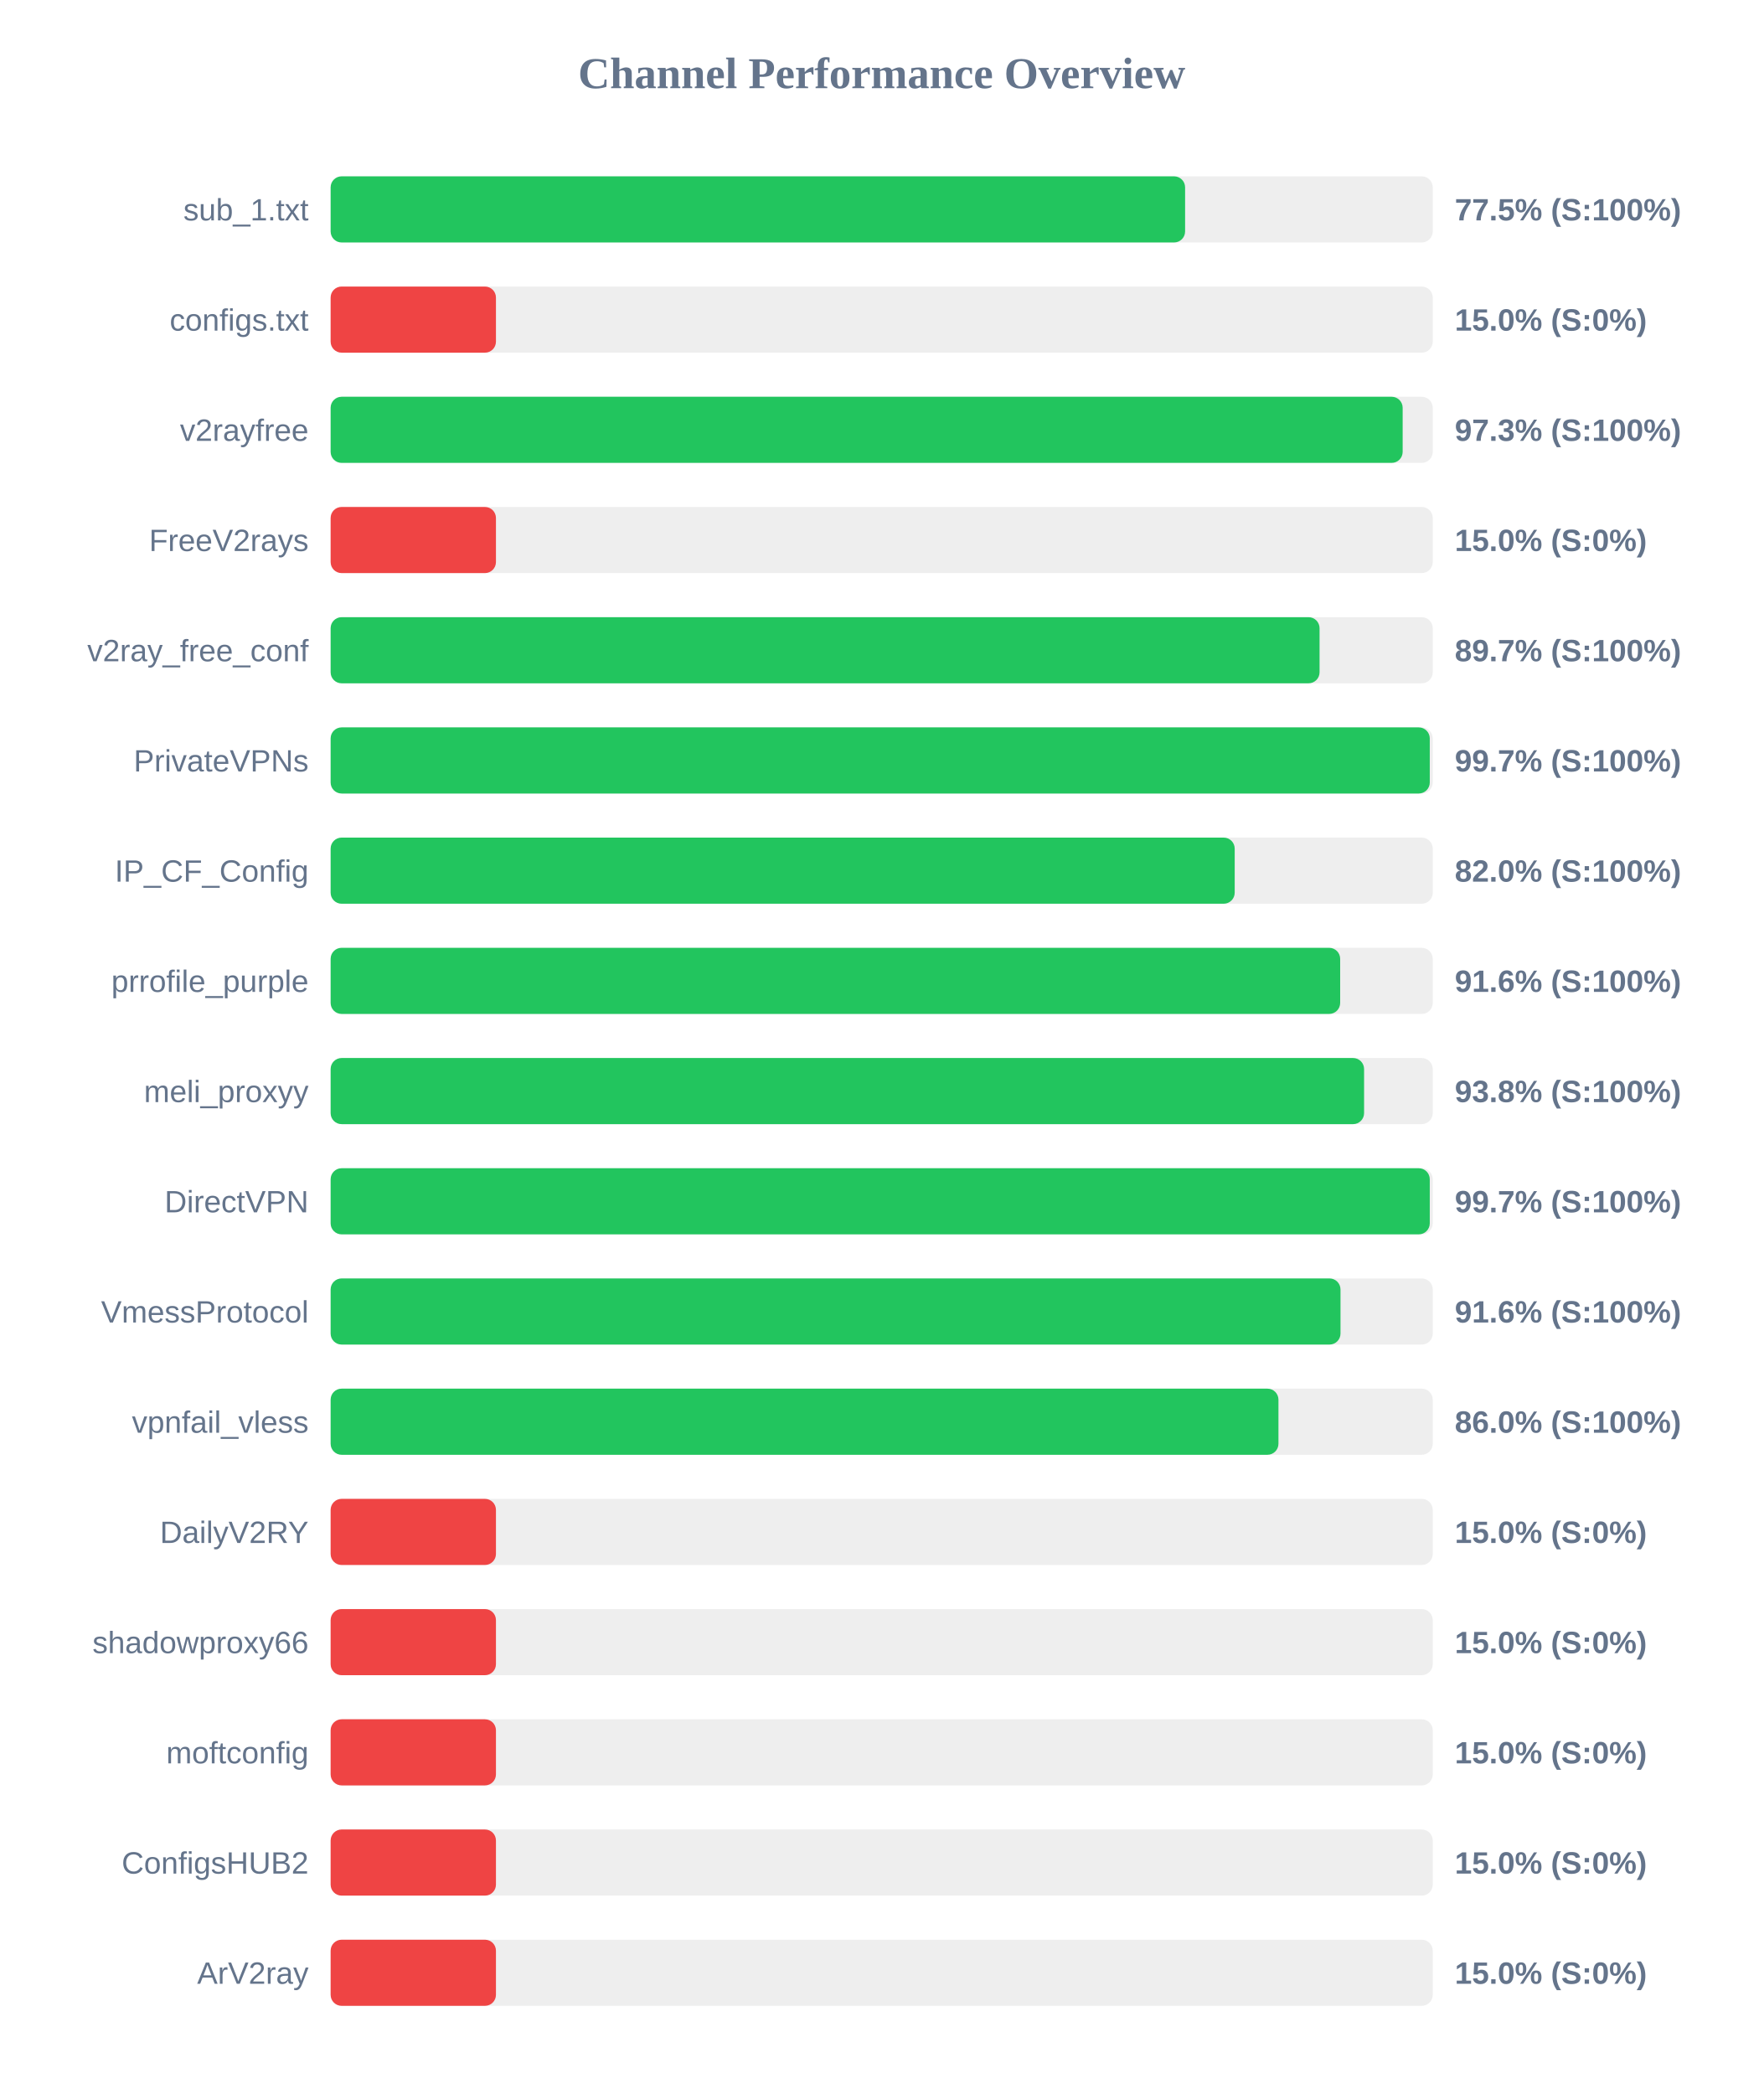
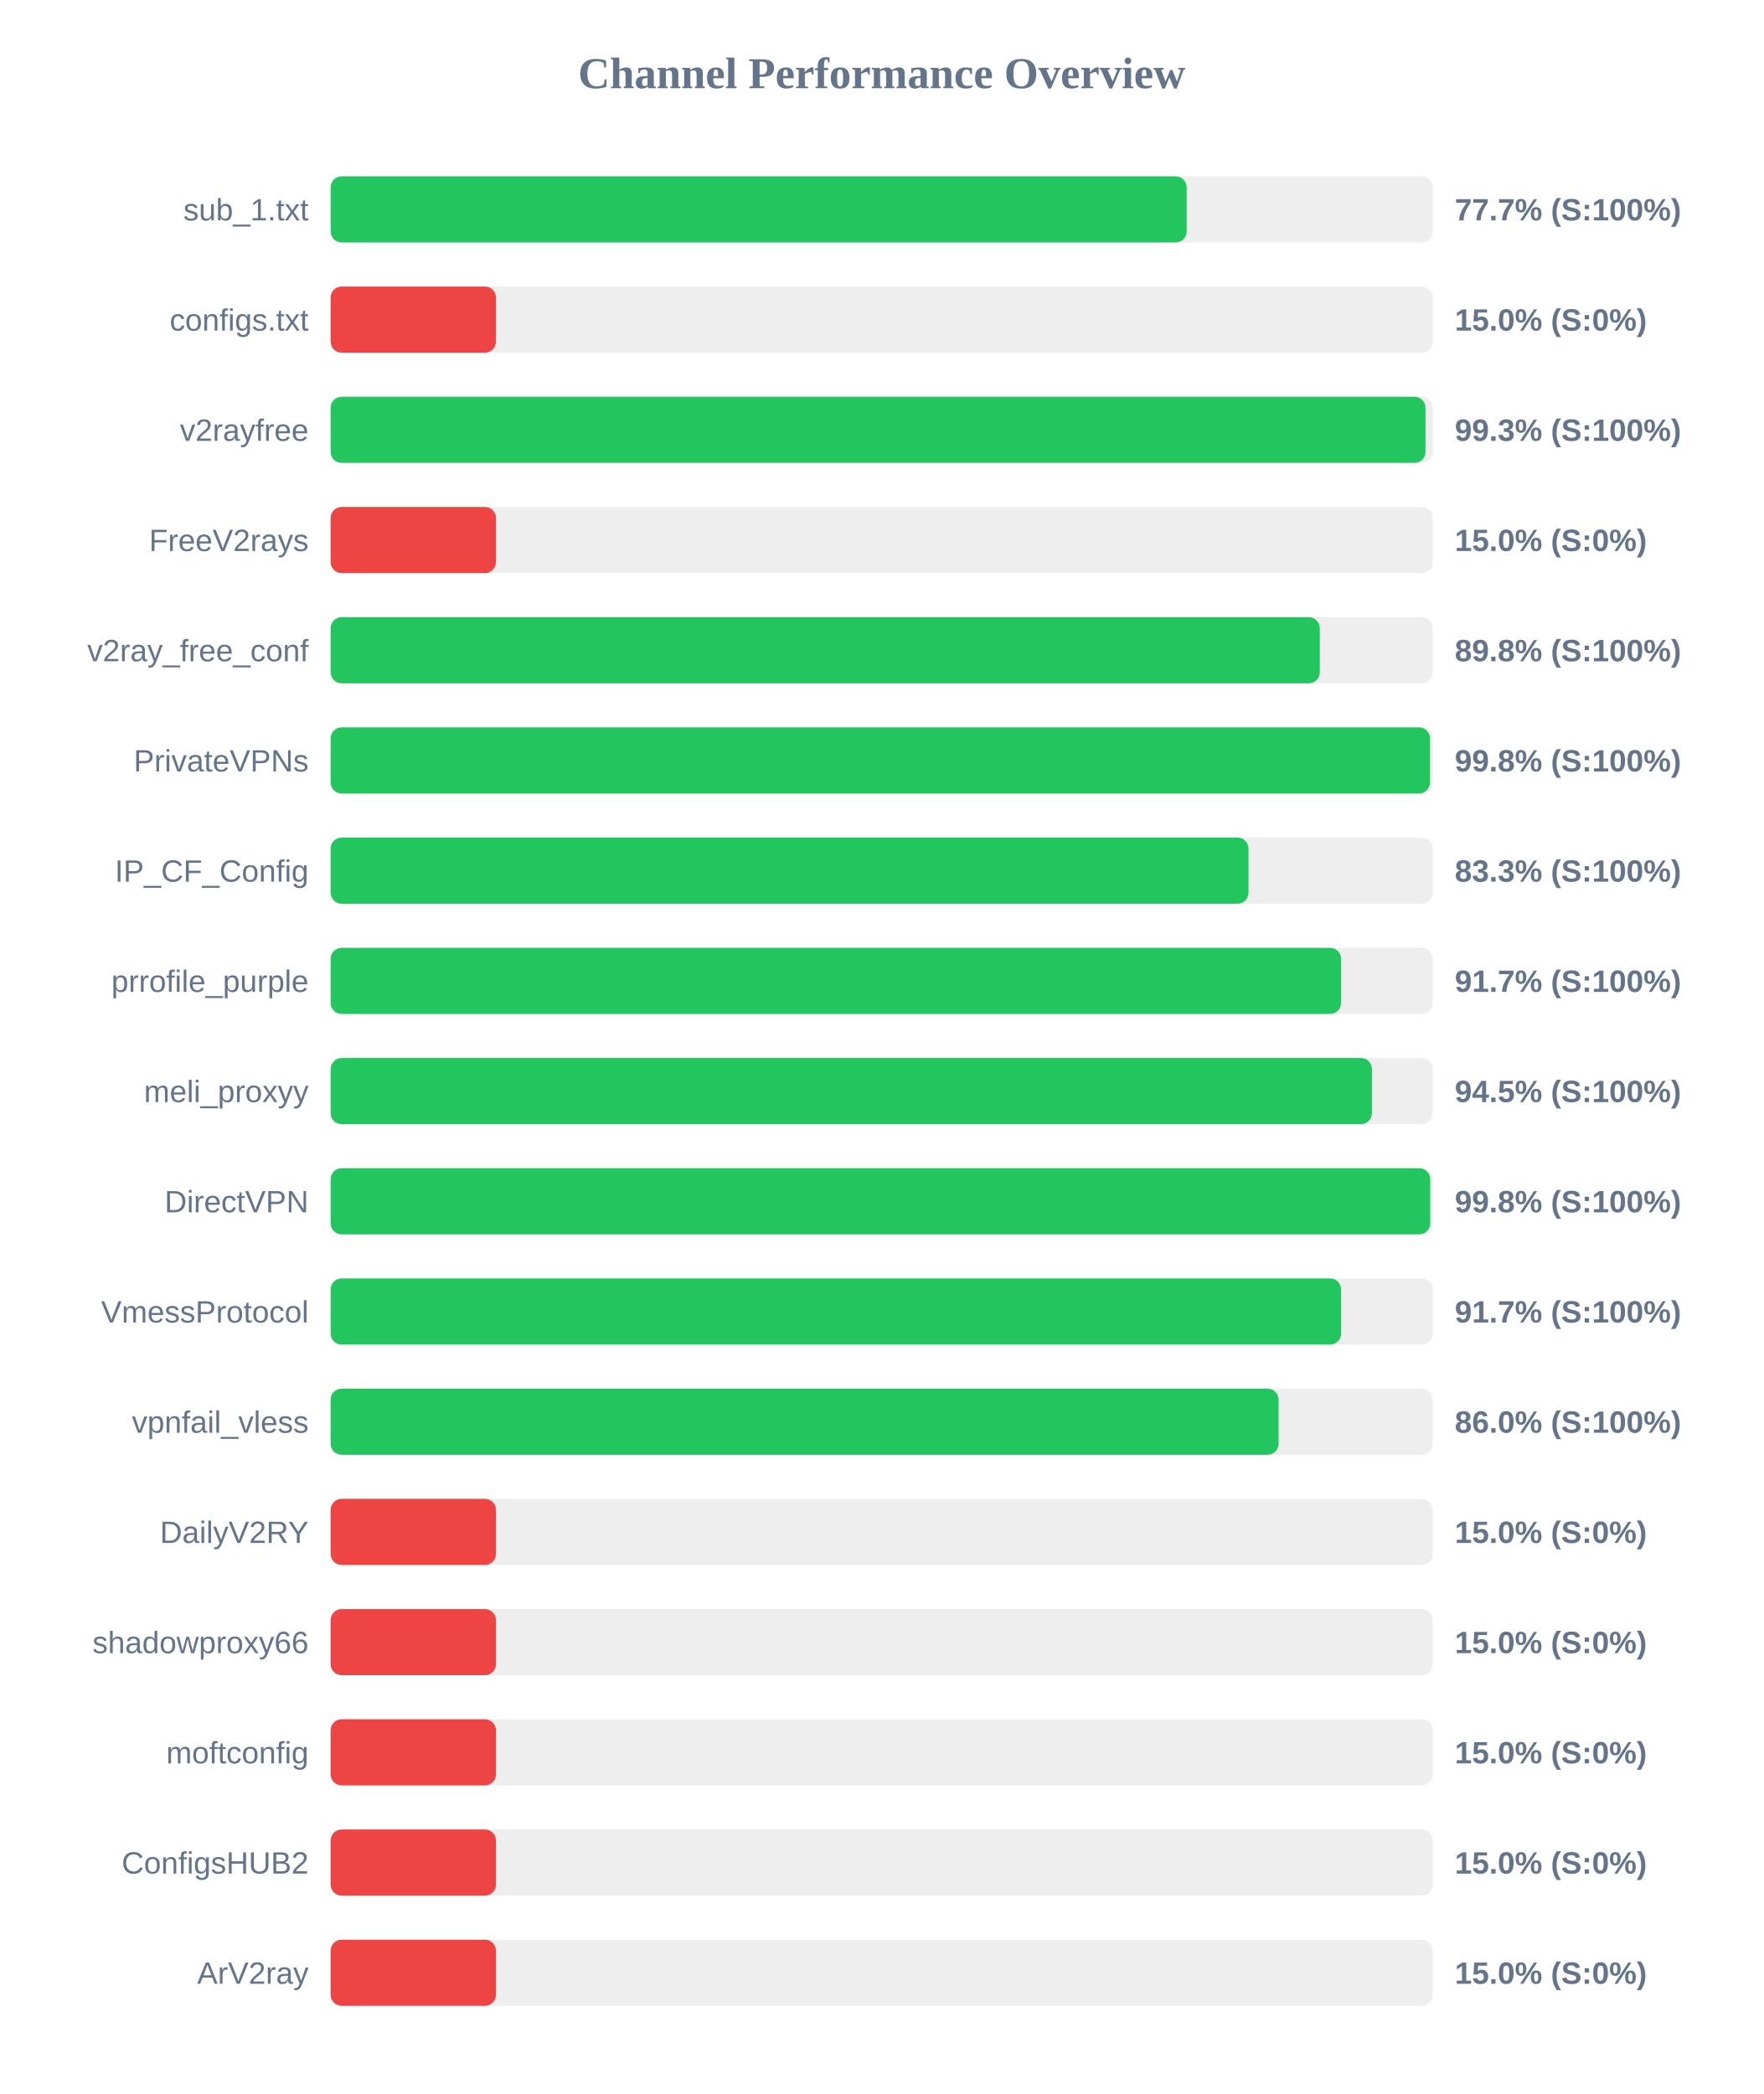
<svg xmlns="http://www.w3.org/2000/svg" width="800" height="950" version="1.1">
  <style>
        .row { font: 14px Arial; fill: #64748b; }
        .score { font: bold 14px Arial; fill: #64748b; }
    </style>
  <text x="400" y="40" text-anchor="middle" font-size="20px" font-weight="bold" fill="#64748b">Channel Performance Overview</text>
  <rect x="150" y="80" width="500" height="30" fill="#eee" rx="5" />
-   <rect x="150" y="80" width="387.65" height="30" fill="#22c55e" rx="5" />
+   <rect x="150" y="80" width="388.35" height="30" fill="#22c55e" rx="5" />
  <text x="140" y="100" text-anchor="end" class="row">sub_1.txt</text>
-   <text x="660" y="100" text-anchor="start" class="score">77.5% (S:100%)</text>
+   <text x="660" y="100" text-anchor="start" class="score">77.7% (S:100%)</text>
  <rect x="150" y="130" width="500" height="30" fill="#eee" rx="5" />
  <rect x="150" y="130" width="75.0" height="30" fill="#ef4444" rx="5" />
  <text x="140" y="150" text-anchor="end" class="row">configs.txt</text>
  <text x="660" y="150" text-anchor="start" class="score">15.0% (S:0%)</text>
  <rect x="150" y="180" width="500" height="30" fill="#eee" rx="5" />
-   <rect x="150" y="180" width="486.35" height="30" fill="#22c55e" rx="5" />
+   <rect x="150" y="180" width="496.7" height="30" fill="#22c55e" rx="5" />
  <text x="140" y="200" text-anchor="end" class="row">v2rayfree</text>
-   <text x="660" y="200" text-anchor="start" class="score">97.3% (S:100%)</text>
+   <text x="660" y="200" text-anchor="start" class="score">99.3% (S:100%)</text>
  <rect x="150" y="230" width="500" height="30" fill="#eee" rx="5" />
  <rect x="150" y="230" width="75.0" height="30" fill="#ef4444" rx="5" />
  <text x="140" y="250" text-anchor="end" class="row">FreeV2rays</text>
  <text x="660" y="250" text-anchor="start" class="score">15.0% (S:0%)</text>
  <rect x="150" y="280" width="500" height="30" fill="#eee" rx="5" />
-   <rect x="150" y="280" width="448.65" height="30" fill="#22c55e" rx="5" />
+   <rect x="150" y="280" width="448.75" height="30" fill="#22c55e" rx="5" />
  <text x="140" y="300" text-anchor="end" class="row">v2ray_free_conf</text>
-   <text x="660" y="300" text-anchor="start" class="score">89.7% (S:100%)</text>
+   <text x="660" y="300" text-anchor="start" class="score">89.8% (S:100%)</text>
  <rect x="150" y="330" width="500" height="30" fill="#eee" rx="5" />
-   <rect x="150" y="330" width="498.65" height="30" fill="#22c55e" rx="5" />
+   <rect x="150" y="330" width="498.75" height="30" fill="#22c55e" rx="5" />
  <text x="140" y="350" text-anchor="end" class="row">PrivateVPNs</text>
-   <text x="660" y="350" text-anchor="start" class="score">99.7% (S:100%)</text>
+   <text x="660" y="350" text-anchor="start" class="score">99.8% (S:100%)</text>
  <rect x="150" y="380" width="500" height="30" fill="#eee" rx="5" />
-   <rect x="150" y="380" width="410.15" height="30" fill="#22c55e" rx="5" />
+   <rect x="150" y="380" width="416.4" height="30" fill="#22c55e" rx="5" />
  <text x="140" y="400" text-anchor="end" class="row">IP_CF_Config</text>
-   <text x="660" y="400" text-anchor="start" class="score">82.0% (S:100%)</text>
+   <text x="660" y="400" text-anchor="start" class="score">83.3% (S:100%)</text>
  <rect x="150" y="430" width="500" height="30" fill="#eee" rx="5" />
-   <rect x="150" y="430" width="458.0" height="30" fill="#22c55e" rx="5" />
+   <rect x="150" y="430" width="458.4" height="30" fill="#22c55e" rx="5" />
  <text x="140" y="450" text-anchor="end" class="row">prrofile_purple</text>
-   <text x="660" y="450" text-anchor="start" class="score">91.6% (S:100%)</text>
+   <text x="660" y="450" text-anchor="start" class="score">91.7% (S:100%)</text>
  <rect x="150" y="480" width="500" height="30" fill="#eee" rx="5" />
-   <rect x="150" y="480" width="468.85" height="30" fill="#22c55e" rx="5" />
+   <rect x="150" y="480" width="472.4" height="30" fill="#22c55e" rx="5" />
  <text x="140" y="500" text-anchor="end" class="row">meli_proxyy</text>
-   <text x="660" y="500" text-anchor="start" class="score">93.8% (S:100%)</text>
+   <text x="660" y="500" text-anchor="start" class="score">94.5% (S:100%)</text>
  <rect x="150" y="530" width="500" height="30" fill="#eee" rx="5" />
-   <rect x="150" y="530" width="498.65" height="30" fill="#22c55e" rx="5" />
+   <rect x="150" y="530" width="498.85" height="30" fill="#22c55e" rx="5" />
  <text x="140" y="550" text-anchor="end" class="row">DirectVPN</text>
-   <text x="660" y="550" text-anchor="start" class="score">99.7% (S:100%)</text>
+   <text x="660" y="550" text-anchor="start" class="score">99.8% (S:100%)</text>
  <rect x="150" y="580" width="500" height="30" fill="#eee" rx="5" />
-   <rect x="150" y="580" width="458.15" height="30" fill="#22c55e" rx="5" />
+   <rect x="150" y="580" width="458.4" height="30" fill="#22c55e" rx="5" />
  <text x="140" y="600" text-anchor="end" class="row">VmessProtocol</text>
-   <text x="660" y="600" text-anchor="start" class="score">91.6% (S:100%)</text>
+   <text x="660" y="600" text-anchor="start" class="score">91.7% (S:100%)</text>
  <rect x="150" y="630" width="500" height="30" fill="#eee" rx="5" />
-   <rect x="150" y="630" width="430.0" height="30" fill="#22c55e" rx="5" />
+   <rect x="150" y="630" width="430.05" height="30" fill="#22c55e" rx="5" />
  <text x="140" y="650" text-anchor="end" class="row">vpnfail_vless</text>
  <text x="660" y="650" text-anchor="start" class="score">86.0% (S:100%)</text>
  <rect x="150" y="680" width="500" height="30" fill="#eee" rx="5" />
  <rect x="150" y="680" width="75.0" height="30" fill="#ef4444" rx="5" />
  <text x="140" y="700" text-anchor="end" class="row">DailyV2RY</text>
  <text x="660" y="700" text-anchor="start" class="score">15.0% (S:0%)</text>
  <rect x="150" y="730" width="500" height="30" fill="#eee" rx="5" />
  <rect x="150" y="730" width="75.0" height="30" fill="#ef4444" rx="5" />
  <text x="140" y="750" text-anchor="end" class="row">shadowproxy66</text>
  <text x="660" y="750" text-anchor="start" class="score">15.0% (S:0%)</text>
  <rect x="150" y="780" width="500" height="30" fill="#eee" rx="5" />
  <rect x="150" y="780" width="75.0" height="30" fill="#ef4444" rx="5" />
  <text x="140" y="800" text-anchor="end" class="row">moftconfig</text>
  <text x="660" y="800" text-anchor="start" class="score">15.0% (S:0%)</text>
  <rect x="150" y="830" width="500" height="30" fill="#eee" rx="5" />
  <rect x="150" y="830" width="75.0" height="30" fill="#ef4444" rx="5" />
  <text x="140" y="850" text-anchor="end" class="row">ConfigsHUB2</text>
  <text x="660" y="850" text-anchor="start" class="score">15.0% (S:0%)</text>
  <rect x="150" y="880" width="500" height="30" fill="#eee" rx="5" />
  <rect x="150" y="880" width="75.0" height="30" fill="#ef4444" rx="5" />
  <text x="140" y="900" text-anchor="end" class="row">ArV2ray</text>
  <text x="660" y="900" text-anchor="start" class="score">15.0% (S:0%)</text>
</svg>
